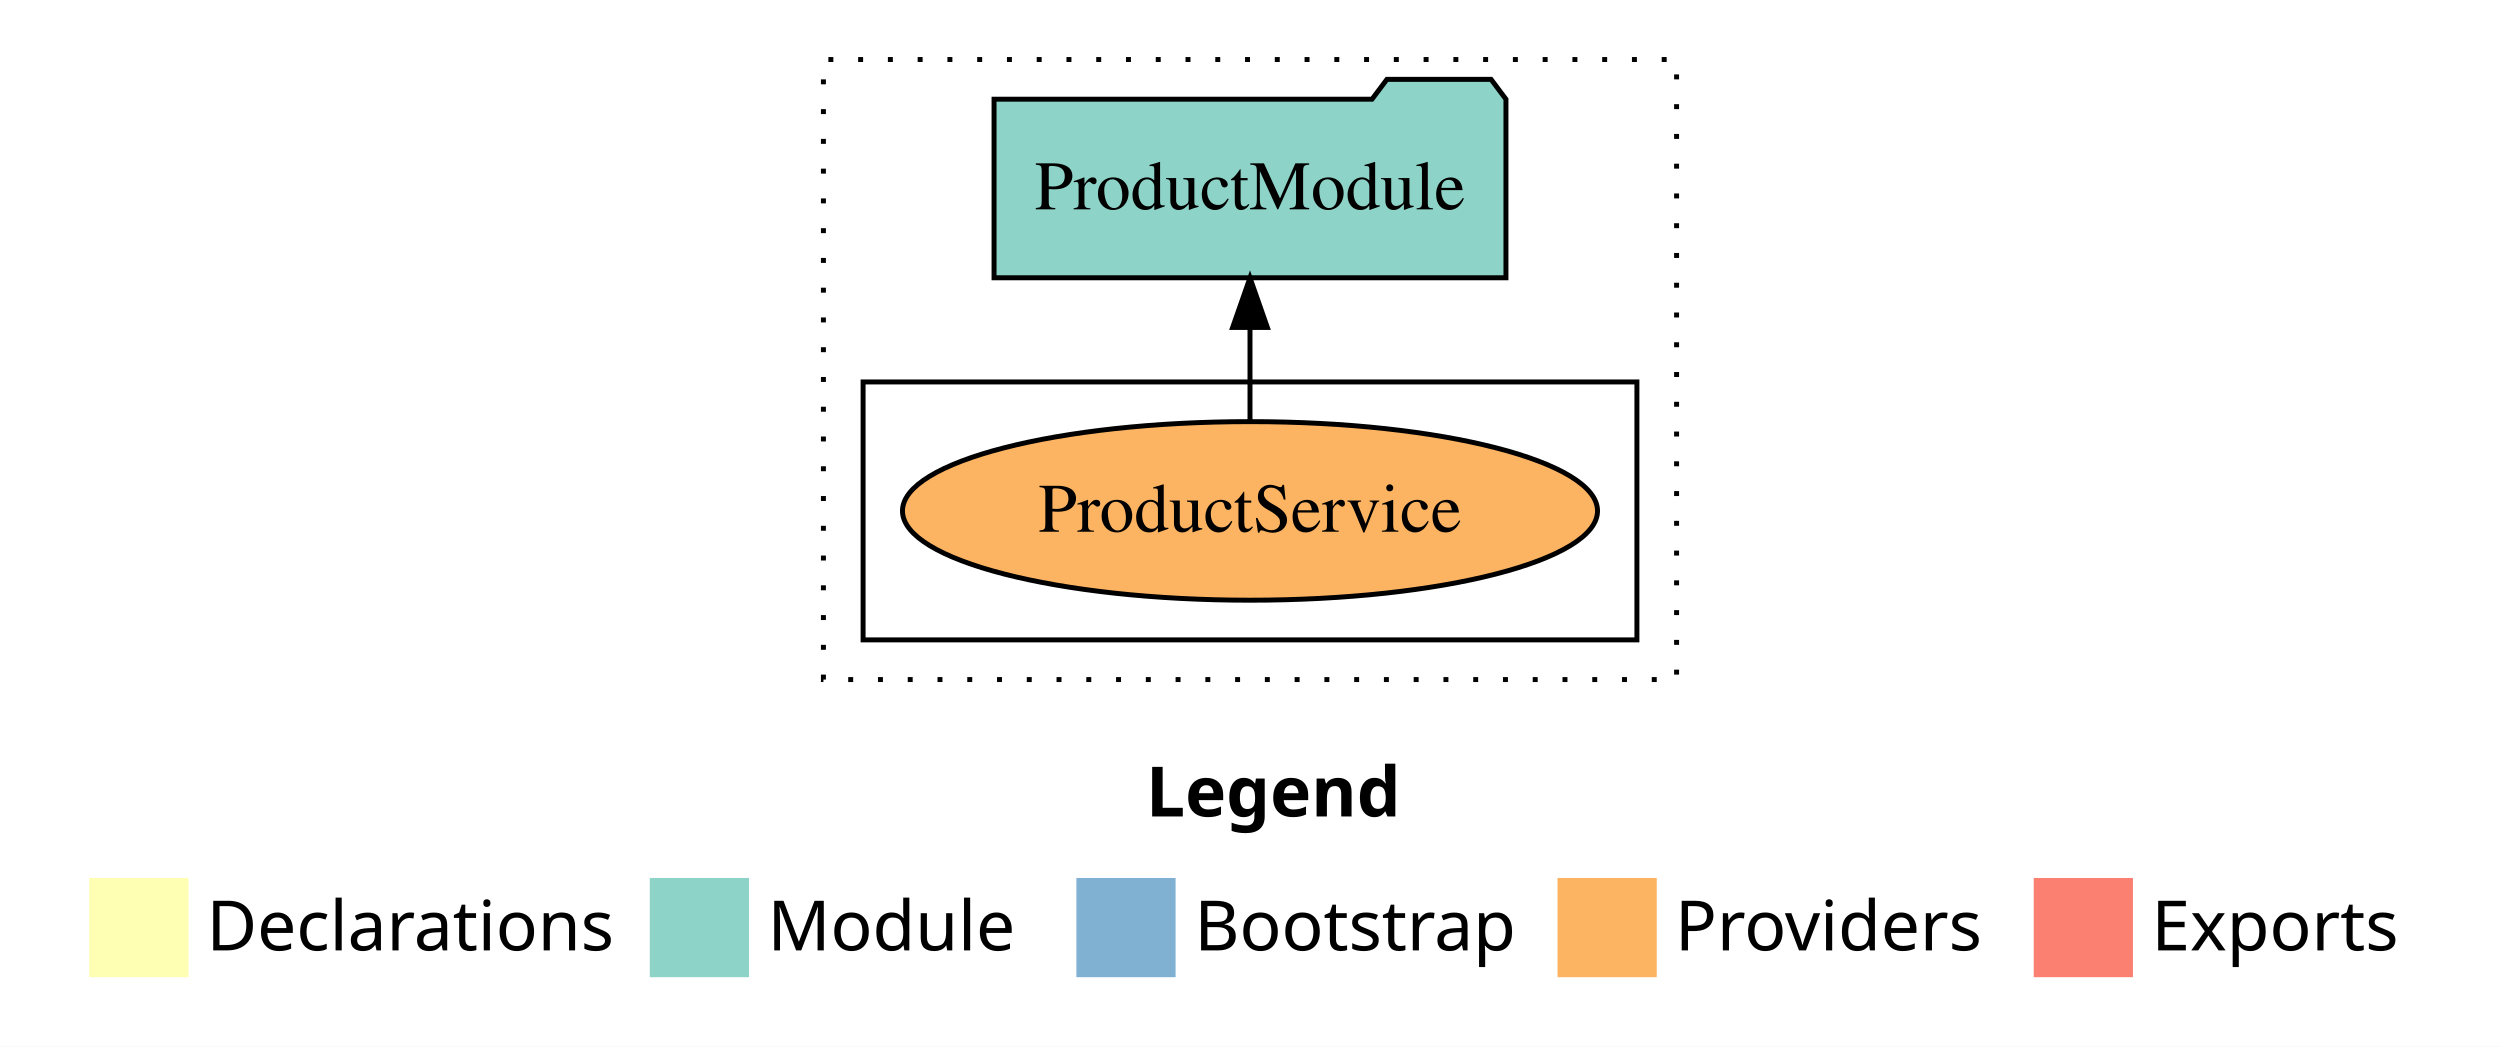
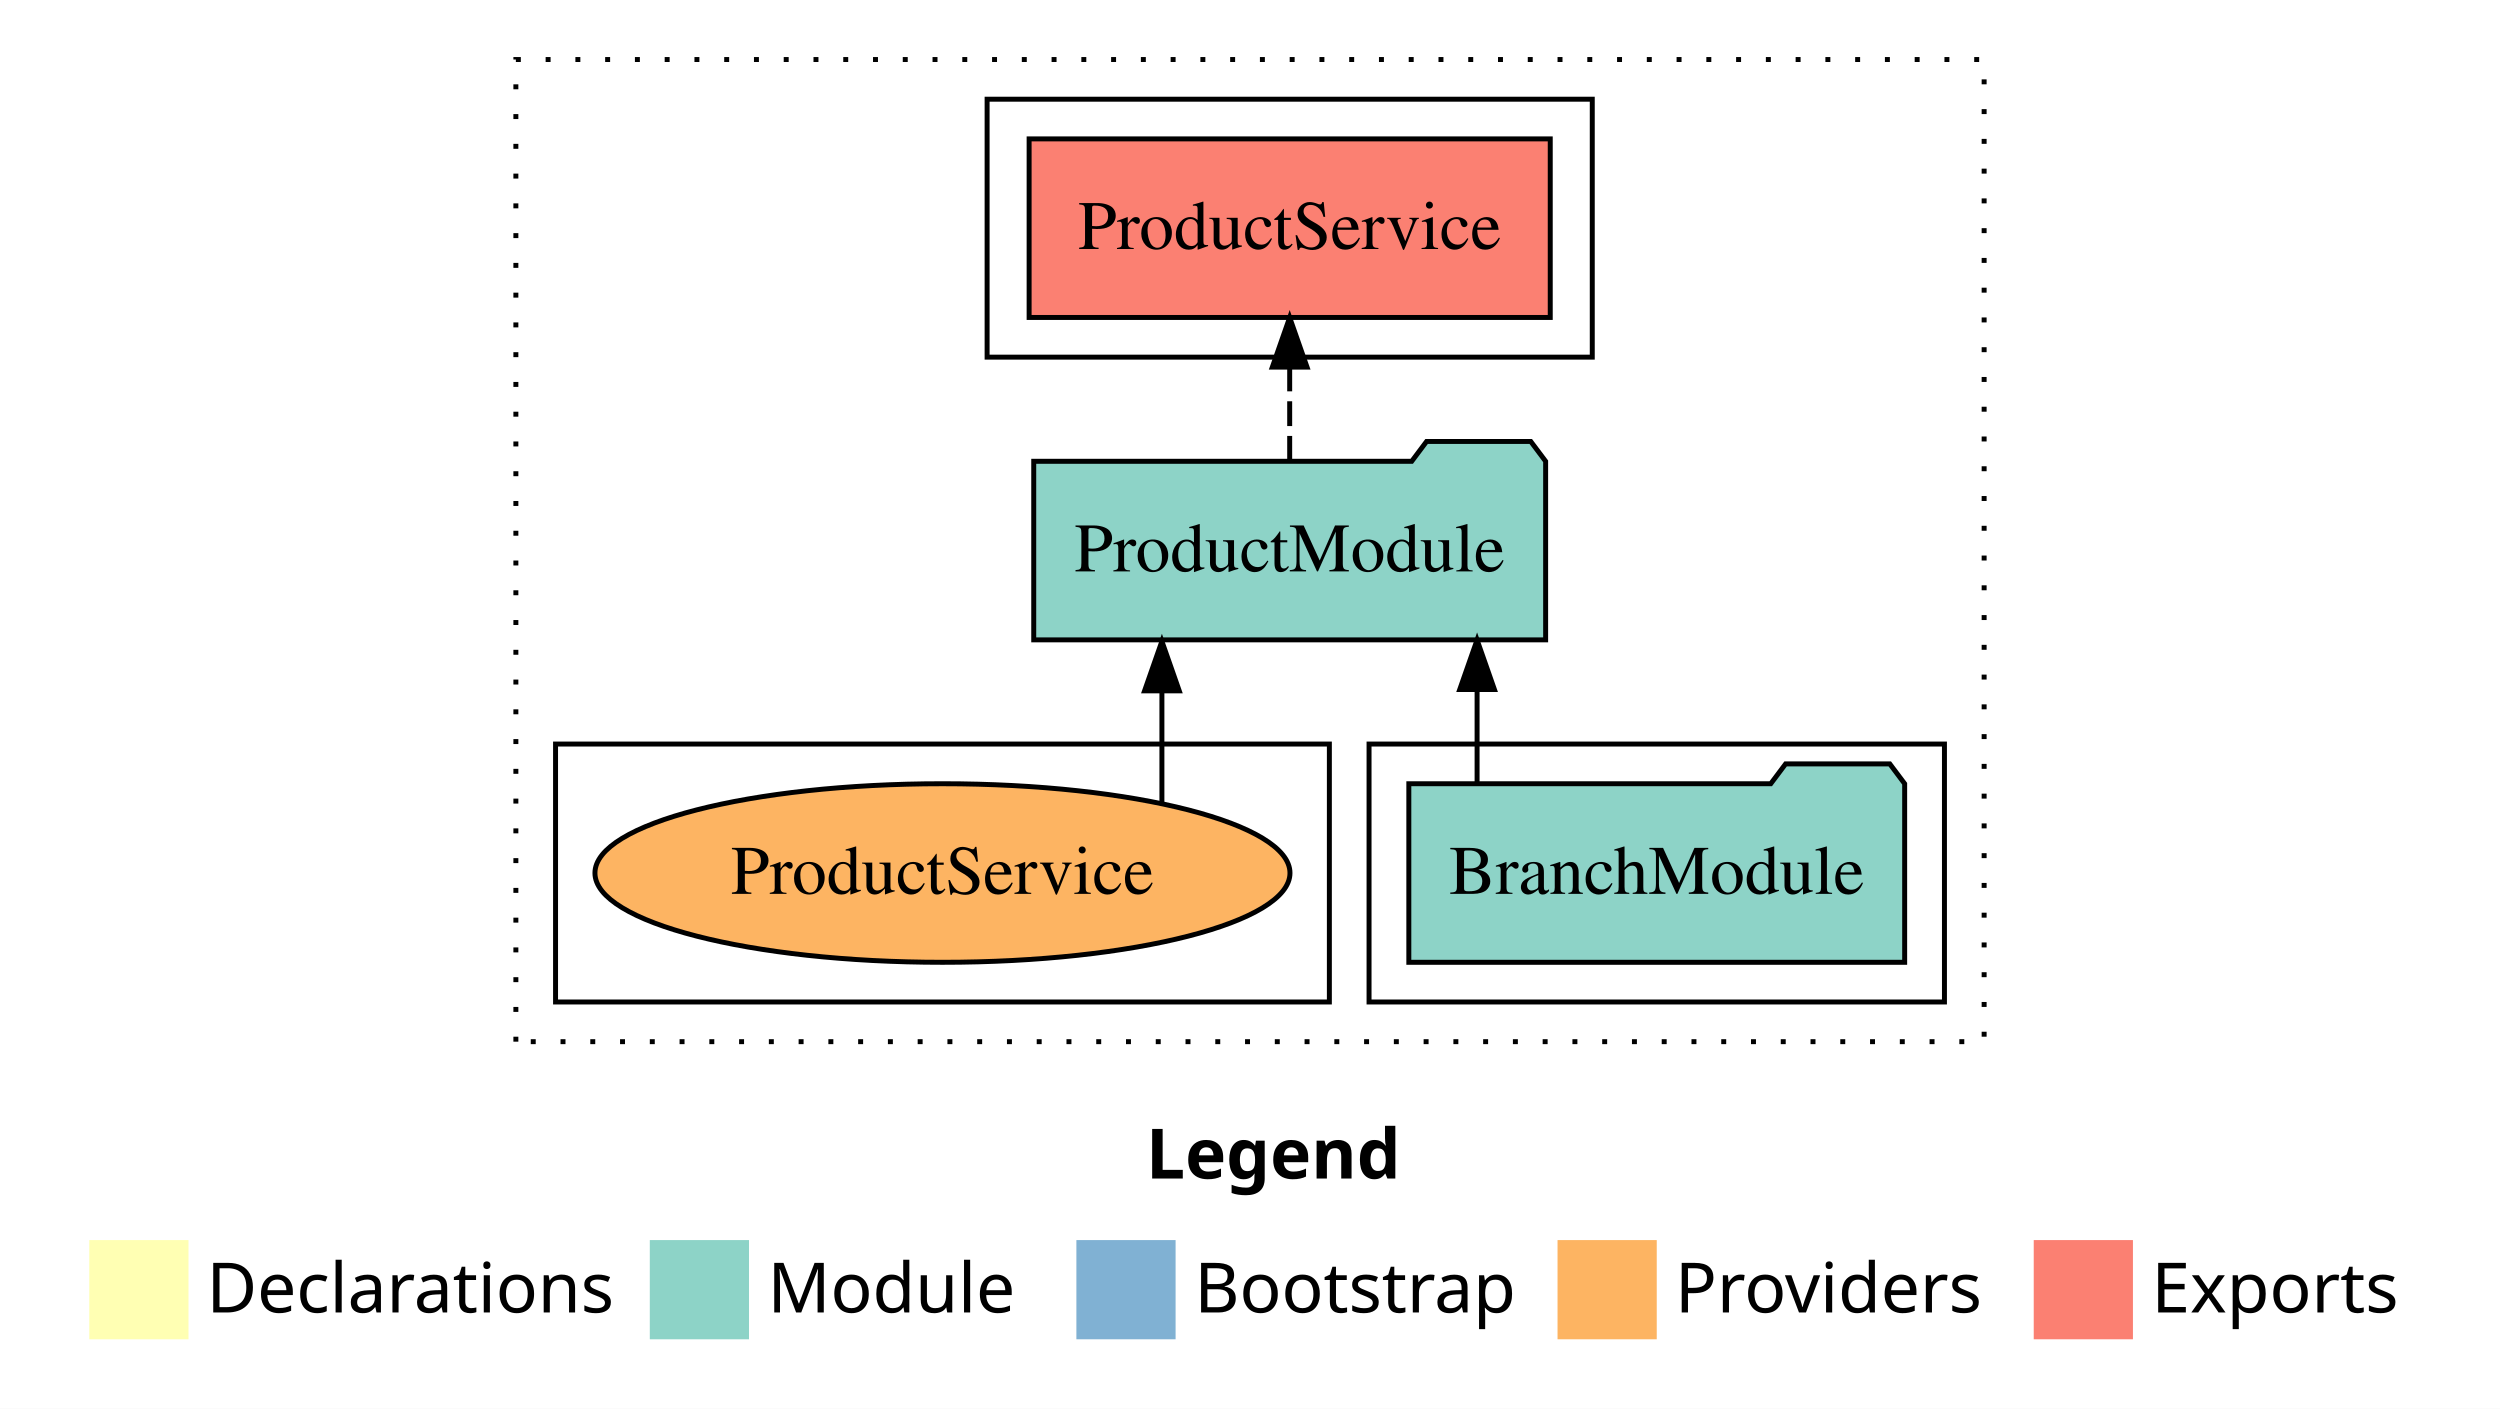
- <svg xmlns="http://www.w3.org/2000/svg" width="504pt" height="211pt" viewBox="0.00 0.00 504.00 211.00">
-   <g id="graph0" class="graph" transform="scale(1 1) rotate(0) translate(4 207)">
-     <polygon fill="white" stroke="transparent" points="-4,4 -4,-207 500,-207 500,4 -4,4" />
+ <svg xmlns="http://www.w3.org/2000/svg" width="504pt" height="284pt" viewBox="0.00 0.00 504.00 284.00">
+   <g id="graph0" class="graph" transform="scale(1 1) rotate(0) translate(4 280)">
+     <polygon fill="white" stroke="transparent" points="-4,4 -4,-280 500,-280 500,4 -4,4" />
    <text text-anchor="start" x="227.01" y="-42.4" font-family="Times-12" font-weight="bold" font-size="14.00">Legend</text>
    <polygon fill="#ffffb3" stroke="transparent" points="14,-10 14,-30 34,-30 34,-10 14,-10" />
    <text text-anchor="start" x="37.63" y="-15.4" font-family="Times-12" font-size="14.00">  Declarations</text>
    <polygon fill="#8dd3c7" stroke="transparent" points="127,-10 127,-30 147,-30 147,-10 127,-10" />
    <text text-anchor="start" x="150.73" y="-15.4" font-family="Times-12" font-size="14.00">  Module</text>
    <polygon fill="#80b1d3" stroke="transparent" points="213,-10 213,-30 233,-30 233,-10 213,-10" />
    <text text-anchor="start" x="236.78" y="-15.4" font-family="Times-12" font-size="14.00">  Bootstrap</text>
    <polygon fill="#fdb462" stroke="transparent" points="310,-10 310,-30 330,-30 330,-10 310,-10" />
    <text text-anchor="start" x="333.67" y="-15.4" font-family="Times-12" font-size="14.00">  Providers</text>
    <polygon fill="#fb8072" stroke="transparent" points="406,-10 406,-30 426,-30 426,-10 406,-10" />
    <text text-anchor="start" x="429.73" y="-15.4" font-family="Times-12" font-size="14.00">  Exports</text>
    <g id="clust1" class="cluster">
-       <polygon fill="none" stroke="black" stroke-dasharray="1,5" points="162,-70 162,-195 334,-195 334,-70 162,-70" />
+       <polygon fill="none" stroke="black" stroke-dasharray="1,5" points="100,-70 100,-268 396,-268 396,-70 100,-70" />
+     </g>
+     <g id="clust3" class="cluster">
+       <polygon fill="none" stroke="black" points="272,-78 272,-130 388,-130 388,-78 272,-78" />
+     </g>
+     <g id="clust4" class="cluster">
+       <polygon fill="none" stroke="black" points="195,-208 195,-260 317,-260 317,-208 195,-208" />
    </g>
    <g id="clust6" class="cluster">
-       <polygon fill="none" stroke="black" points="170,-78 170,-130 326,-130 326,-78 170,-78" />
+       <polygon fill="none" stroke="black" points="108,-78 108,-130 264,-130 264,-78 108,-78" />
    </g>
    <g id="node1" class="node">
-       <ellipse fill="#fdb462" stroke="black" cx="248" cy="-104" rx="70.06" ry="18" />
-       <text text-anchor="middle" x="248" y="-99.8" font-family="Times,serif" font-size="14.00">ProductService</text>
+       <polygon fill="#8dd3c7" stroke="black" points="379.98,-122 376.98,-126 355.98,-126 352.98,-122 280.02,-122 280.02,-86 379.98,-86 379.98,-122" />
+       <text text-anchor="middle" x="330" y="-99.8" font-family="Times,serif" font-size="14.00">BranchModule</text>
    </g>
    <g id="node2" class="node">
-       <polygon fill="#8dd3c7" stroke="black" points="299.6,-187 296.6,-191 275.6,-191 272.6,-187 196.4,-187 196.4,-151 299.6,-151 299.6,-187" />
-       <text text-anchor="middle" x="248" y="-164.8" font-family="Times,serif" font-size="14.00">ProductModule</text>
+       <polygon fill="#8dd3c7" stroke="black" points="307.6,-187 304.6,-191 283.6,-191 280.6,-187 204.4,-187 204.4,-151 307.6,-151 307.6,-187" />
+       <text text-anchor="middle" x="256" y="-164.8" font-family="Times,serif" font-size="14.00">ProductModule</text>
    </g>
    <g id="edge1" class="edge">
-       <path fill="none" stroke="black" d="M248,-122.11C248,-122.11 248,-140.99 248,-140.99" />
-       <polygon fill="black" stroke="black" points="244.5,-140.99 248,-150.99 251.5,-140.99 244.5,-140.99" />
+       <path fill="none" stroke="black" d="M293.78,-122.11C293.78,-122.11 293.78,-140.99 293.78,-140.99" />
+       <polygon fill="black" stroke="black" points="290.28,-140.99 293.78,-150.99 297.28,-140.99 290.28,-140.99" />
+     </g>
+     <g id="node3" class="node">
+       <polygon fill="#fb8072" stroke="black" points="308.53,-252 203.47,-252 203.47,-216 308.53,-216 308.53,-252" />
+       <text text-anchor="middle" x="256" y="-229.8" font-family="Times,serif" font-size="14.00">ProductService </text>
+     </g>
+     <g id="edge2" class="edge">
+       <path fill="none" stroke="black" stroke-dasharray="5,2" d="M256,-187.11C256,-187.11 256,-205.99 256,-205.99" />
+       <polygon fill="black" stroke="black" points="252.5,-205.99 256,-215.99 259.5,-205.99 252.5,-205.99" />
+     </g>
+     <g id="node4" class="node">
+       <ellipse fill="#fdb462" stroke="black" cx="186" cy="-104" rx="70.06" ry="18" />
+       <text text-anchor="middle" x="186" y="-99.8" font-family="Times,serif" font-size="14.00">ProductService</text>
+     </g>
+     <g id="edge3" class="edge">
+       <path fill="none" stroke="black" d="M230.24,-118.1C230.24,-118.1 230.24,-140.72 230.24,-140.72" />
+       <polygon fill="black" stroke="black" points="226.74,-140.72 230.24,-150.72 233.74,-140.72 226.74,-140.72" />
    </g>
  </g>
</svg>
